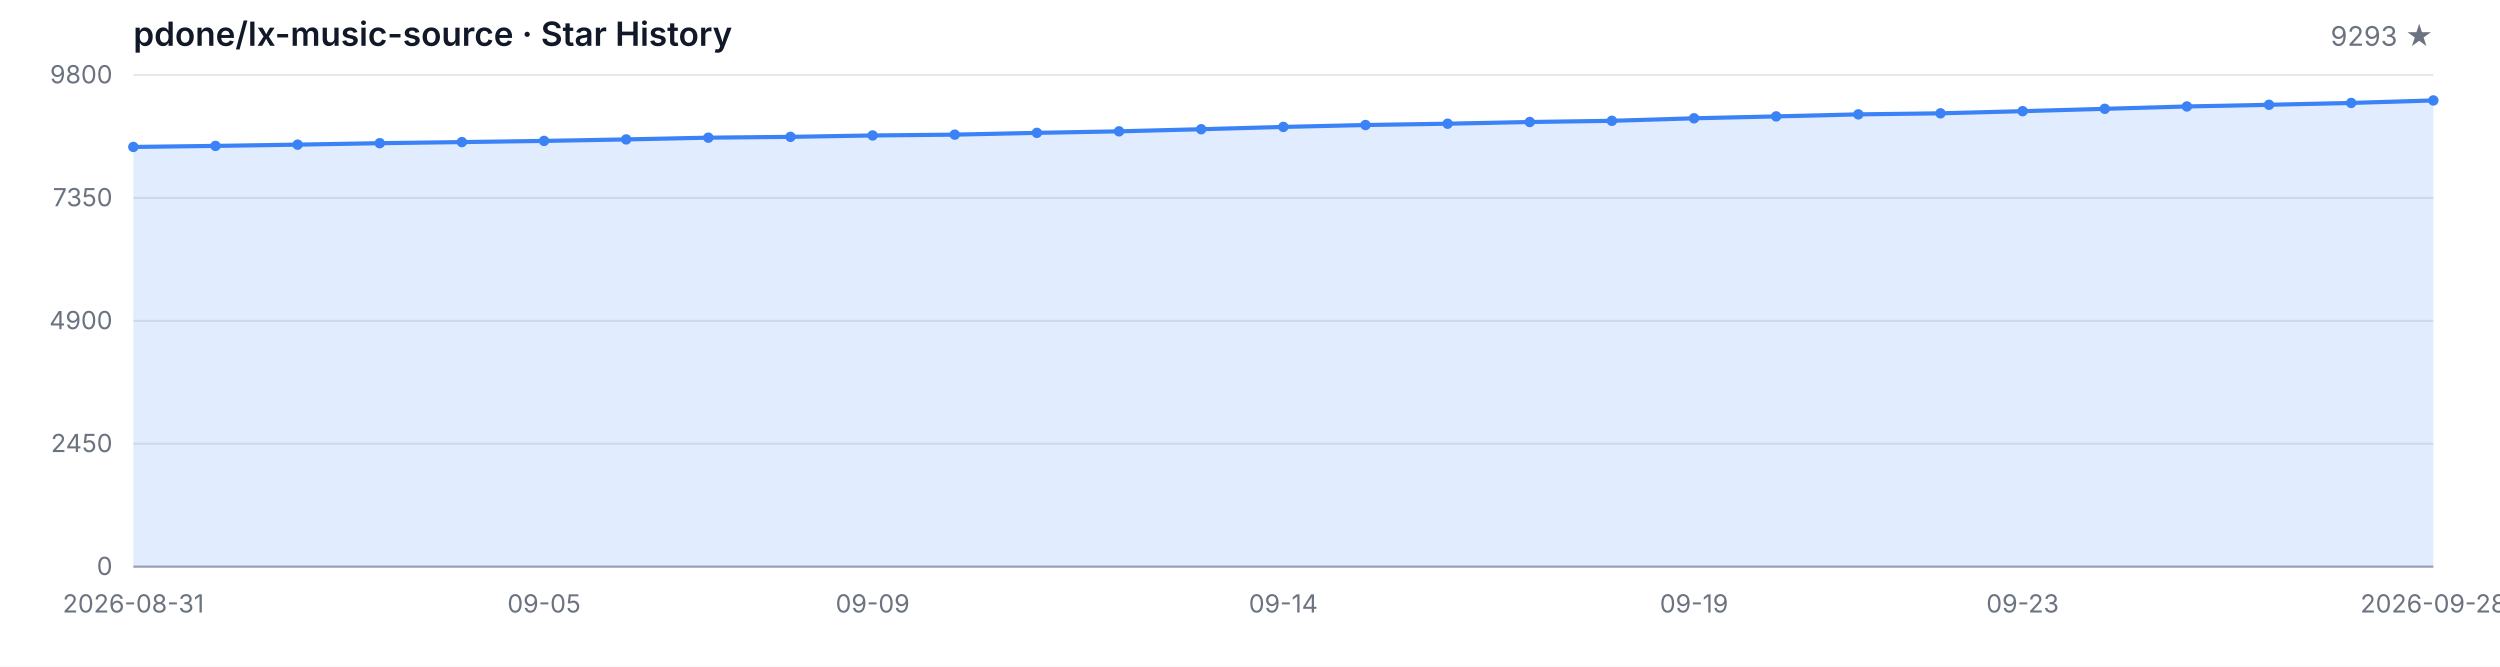
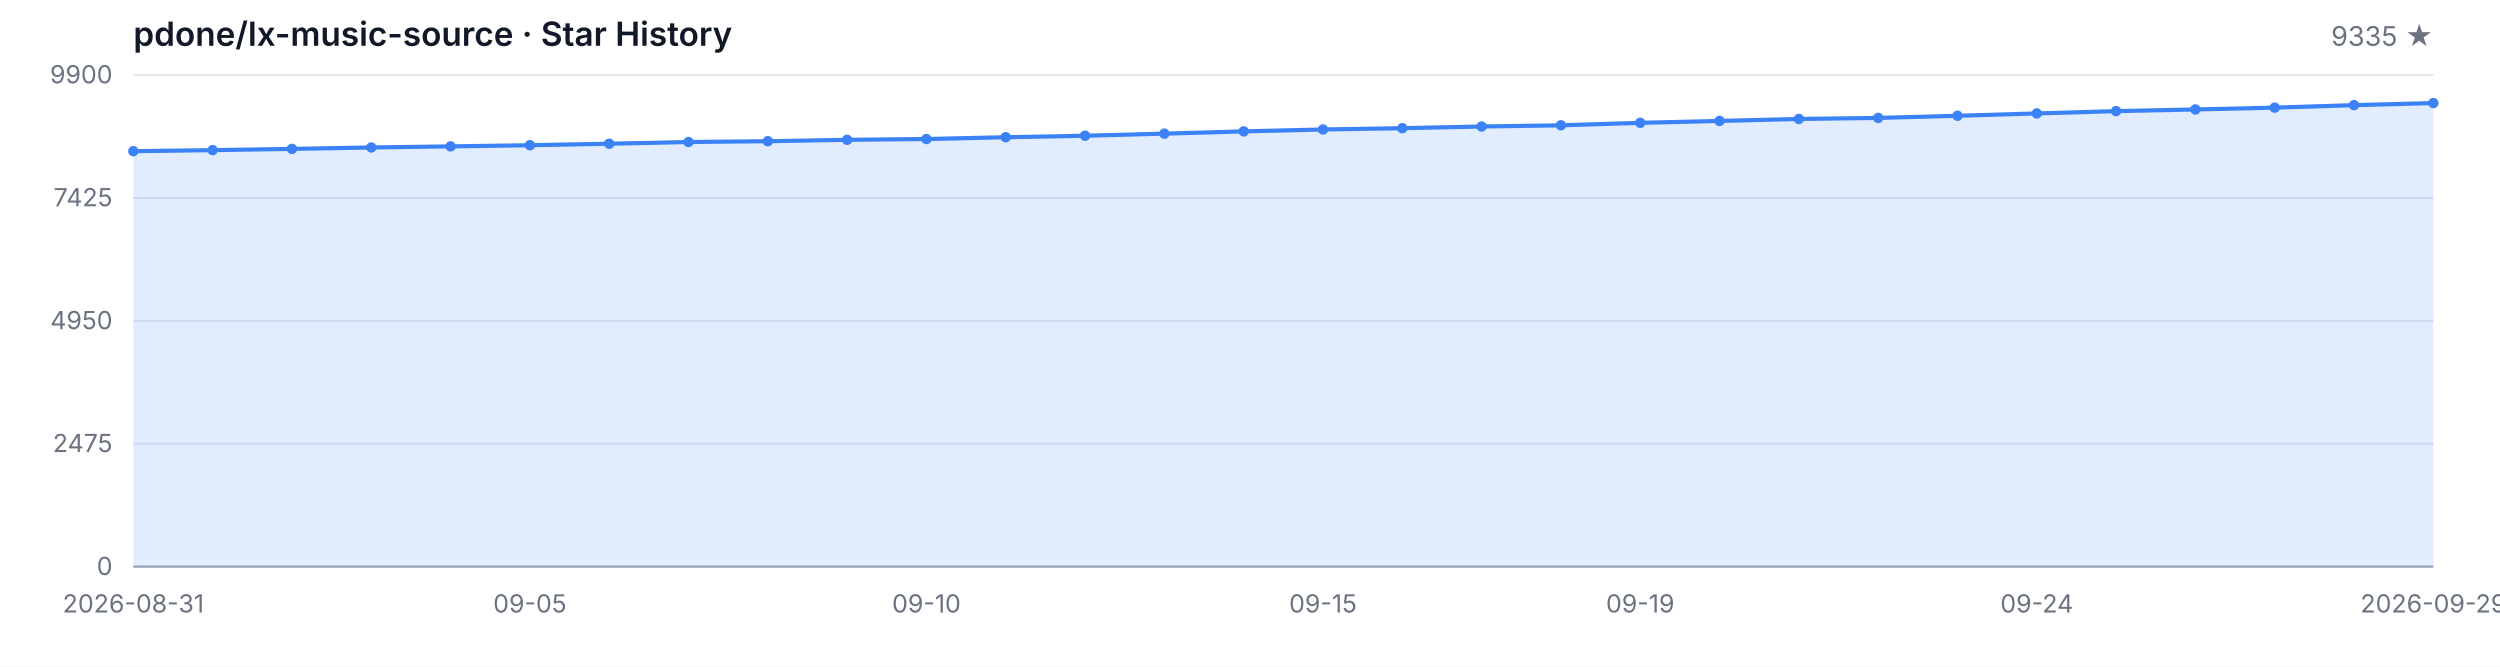
<svg xmlns="http://www.w3.org/2000/svg" width="1200" height="320" viewBox="0 0 1200 320" role="img" aria-label="Star History">
  <style>
  .bg { fill: #ffffff; }
  .grid { stroke: #e5e7eb; stroke-width: 1; }
  .axis { stroke: #9ca3af; stroke-width: 1; }
  .area { fill: rgba(59, 130, 246, 0.15); }
  .line { fill: none; stroke: #3b82f6; stroke-width: 2; stroke-linejoin: round; stroke-linecap: round; }
  .dot { fill: #3b82f6; }
  .tlabel { fill: #6b7280; font-family: -apple-system, BlinkMacSystemFont, 'Segoe UI', sans-serif; font-size: 12px; }
  .title { fill: #111827; font-family: -apple-system, BlinkMacSystemFont, 'Segoe UI', sans-serif; font-size: 16px; font-weight: 600; }
  .subtitle { fill: #6b7280; font-family: -apple-system, BlinkMacSystemFont, 'Segoe UI', sans-serif; font-size: 13px; }
  @media (prefers-color-scheme: dark) {
    .bg { fill: #0d1117; }
    .grid { stroke: #21262d; }
    .axis { stroke: #484f58; }
    .area { fill: rgba(58, 132, 255, 0.18); }
    .line { stroke: #58a6ff; }
    .dot { fill: #58a6ff; }
    .tlabel { fill: #8b949e; }
    .title { fill: #c9d1d9; }
    .subtitle { fill: #8b949e; }
  }
</style>
  <rect class="bg" width="1200" height="320" />
  <text class="title" x="64" y="22">pdone/lx-music-source · Star History</text>
-   <text class="subtitle" x="1168" y="22" text-anchor="end">9293 ★</text>
+   <text class="subtitle" x="1168" y="22" text-anchor="end">9335 ★</text>
  <line class="grid" x1="64" y1="272.00" x2="1168" y2="272.00" />
  <line class="grid" x1="64" y1="213.00" x2="1168" y2="213.00" />
  <line class="grid" x1="64" y1="154.00" x2="1168" y2="154.00" />
  <line class="grid" x1="64" y1="95.00" x2="1168" y2="95.00" />
  <line class="grid" x1="64" y1="36.00" x2="1168" y2="36.00" />
  <text class="tlabel" x="54" y="276.00" text-anchor="end">0</text>
-   <text class="tlabel" x="54" y="217.00" text-anchor="end">2450</text>
-   <text class="tlabel" x="54" y="158.00" text-anchor="end">4900</text>
-   <text class="tlabel" x="54" y="99.00" text-anchor="end">7350</text>
-   <text class="tlabel" x="54" y="40.00" text-anchor="end">9800</text>
+   <text class="tlabel" x="54" y="217.00" text-anchor="end">2475</text>
+   <text class="tlabel" x="54" y="158.00" text-anchor="end">4950</text>
+   <text class="tlabel" x="54" y="99.00" text-anchor="end">7425</text>
+   <text class="tlabel" x="54" y="40.00" text-anchor="end">9900</text>
  <line class="axis" x1="64" y1="272" x2="1168" y2="272" />
-   <path class="area" d="M 64.00 272.00 L 64.00 70.53 L 103.43 70.03 L 142.86 69.43 L 182.29 68.73 L 221.71 68.20 L 261.14 67.64 L 300.57 66.92 L 340.00 66.08 L 379.43 65.69 L 418.86 65.02 L 458.29 64.63 L 497.71 63.77 L 537.14 63.04 L 576.57 62.03 L 616.00 60.92 L 655.43 60.01 L 694.86 59.38 L 734.29 58.56 L 773.71 57.99 L 813.14 56.78 L 852.57 55.87 L 892.00 54.90 L 931.43 54.40 L 970.86 53.36 L 1010.29 52.23 L 1049.71 51.10 L 1089.14 50.30 L 1128.57 49.41 L 1168.00 48.21 L 1168.00 272.00 Z" />
-   <path class="line" d="M 64.00 70.53 L 103.43 70.03 L 142.86 69.43 L 182.29 68.73 L 221.71 68.20 L 261.14 67.64 L 300.57 66.92 L 340.00 66.08 L 379.43 65.69 L 418.86 65.02 L 458.29 64.63 L 497.71 63.77 L 537.14 63.04 L 576.57 62.03 L 616.00 60.92 L 655.43 60.01 L 694.86 59.38 L 734.29 58.56 L 773.71 57.99 L 813.14 56.78 L 852.57 55.87 L 892.00 54.90 L 931.43 54.40 L 970.86 53.36 L 1010.29 52.23 L 1049.71 51.10 L 1089.14 50.30 L 1128.57 49.41 L 1168.00 48.21" />
-   <circle class="dot" cx="64.00" cy="70.53" r="2.5" />
-   <circle class="dot" cx="103.43" cy="70.03" r="2.5" />
-   <circle class="dot" cx="142.86" cy="69.43" r="2.5" />
-   <circle class="dot" cx="182.29" cy="68.73" r="2.5" />
-   <circle class="dot" cx="221.71" cy="68.20" r="2.5" />
-   <circle class="dot" cx="261.14" cy="67.64" r="2.5" />
-   <circle class="dot" cx="300.57" cy="66.92" r="2.5" />
-   <circle class="dot" cx="340.00" cy="66.08" r="2.5" />
-   <circle class="dot" cx="379.43" cy="65.69" r="2.5" />
-   <circle class="dot" cx="418.86" cy="65.02" r="2.5" />
-   <circle class="dot" cx="458.29" cy="64.63" r="2.5" />
-   <circle class="dot" cx="497.71" cy="63.77" r="2.5" />
-   <circle class="dot" cx="537.14" cy="63.04" r="2.5" />
-   <circle class="dot" cx="576.57" cy="62.03" r="2.5" />
-   <circle class="dot" cx="616.00" cy="60.92" r="2.5" />
-   <circle class="dot" cx="655.43" cy="60.01" r="2.5" />
-   <circle class="dot" cx="694.86" cy="59.38" r="2.5" />
-   <circle class="dot" cx="734.29" cy="58.56" r="2.5" />
-   <circle class="dot" cx="773.71" cy="57.99" r="2.5" />
-   <circle class="dot" cx="813.14" cy="56.78" r="2.5" />
-   <circle class="dot" cx="852.57" cy="55.87" r="2.5" />
-   <circle class="dot" cx="892.00" cy="54.90" r="2.5" />
-   <circle class="dot" cx="931.43" cy="54.40" r="2.5" />
-   <circle class="dot" cx="970.86" cy="53.36" r="2.5" />
-   <circle class="dot" cx="1010.29" cy="52.23" r="2.5" />
-   <circle class="dot" cx="1049.71" cy="51.10" r="2.5" />
-   <circle class="dot" cx="1089.14" cy="50.30" r="2.5" />
-   <circle class="dot" cx="1128.57" cy="49.41" r="2.5" />
-   <circle class="dot" cx="1168.00" cy="48.21" r="2.5" />
+   <path class="area" d="M 64.00 272.00 L 64.00 72.57 L 102.07 72.07 L 140.14 71.47 L 178.21 70.78 L 216.28 70.26 L 254.34 69.71 L 292.41 68.99 L 330.48 68.16 L 368.55 67.78 L 406.62 67.11 L 444.69 66.73 L 482.76 65.87 L 520.83 65.15 L 558.90 64.15 L 596.97 63.06 L 635.03 62.15 L 673.10 61.53 L 711.17 60.72 L 749.24 60.15 L 787.31 58.96 L 825.38 58.05 L 863.45 57.10 L 901.52 56.60 L 939.59 55.57 L 977.66 54.45 L 1015.72 53.33 L 1053.79 52.54 L 1091.86 51.66 L 1129.93 50.47 L 1168.00 49.47 L 1168.00 272.00 Z" />
+   <path class="line" d="M 64.00 72.57 L 102.07 72.07 L 140.14 71.47 L 178.21 70.78 L 216.28 70.26 L 254.34 69.71 L 292.41 68.99 L 330.48 68.16 L 368.55 67.78 L 406.62 67.11 L 444.69 66.73 L 482.76 65.87 L 520.83 65.15 L 558.90 64.15 L 596.97 63.06 L 635.03 62.15 L 673.10 61.53 L 711.17 60.72 L 749.24 60.15 L 787.31 58.96 L 825.38 58.05 L 863.45 57.10 L 901.52 56.60 L 939.59 55.57 L 977.66 54.45 L 1015.72 53.33 L 1053.79 52.54 L 1091.86 51.66 L 1129.93 50.47 L 1168.00 49.47" />
+   <circle class="dot" cx="64.00" cy="72.57" r="2.5" />
+   <circle class="dot" cx="102.07" cy="72.07" r="2.5" />
+   <circle class="dot" cx="140.14" cy="71.47" r="2.5" />
+   <circle class="dot" cx="178.21" cy="70.78" r="2.5" />
+   <circle class="dot" cx="216.28" cy="70.26" r="2.5" />
+   <circle class="dot" cx="254.34" cy="69.71" r="2.5" />
+   <circle class="dot" cx="292.41" cy="68.99" r="2.5" />
+   <circle class="dot" cx="330.48" cy="68.16" r="2.5" />
+   <circle class="dot" cx="368.55" cy="67.78" r="2.5" />
+   <circle class="dot" cx="406.62" cy="67.11" r="2.5" />
+   <circle class="dot" cx="444.69" cy="66.73" r="2.5" />
+   <circle class="dot" cx="482.76" cy="65.87" r="2.5" />
+   <circle class="dot" cx="520.83" cy="65.15" r="2.5" />
+   <circle class="dot" cx="558.90" cy="64.15" r="2.5" />
+   <circle class="dot" cx="596.97" cy="63.06" r="2.5" />
+   <circle class="dot" cx="635.03" cy="62.15" r="2.5" />
+   <circle class="dot" cx="673.10" cy="61.53" r="2.5" />
+   <circle class="dot" cx="711.17" cy="60.72" r="2.5" />
+   <circle class="dot" cx="749.24" cy="60.15" r="2.5" />
+   <circle class="dot" cx="787.31" cy="58.96" r="2.5" />
+   <circle class="dot" cx="825.38" cy="58.05" r="2.5" />
+   <circle class="dot" cx="863.45" cy="57.10" r="2.5" />
+   <circle class="dot" cx="901.52" cy="56.60" r="2.5" />
+   <circle class="dot" cx="939.59" cy="55.57" r="2.5" />
+   <circle class="dot" cx="977.66" cy="54.45" r="2.5" />
+   <circle class="dot" cx="1015.72" cy="53.33" r="2.5" />
+   <circle class="dot" cx="1053.79" cy="52.54" r="2.5" />
+   <circle class="dot" cx="1091.86" cy="51.66" r="2.5" />
+   <circle class="dot" cx="1129.93" cy="50.47" r="2.5" />
+   <circle class="dot" cx="1168.00" cy="49.47" r="2.5" />
  <text class="tlabel" x="64.00" y="294" text-anchor="middle">2026-08-31</text>
-   <text class="tlabel" x="261.14" y="294" text-anchor="middle">09-05</text>
-   <text class="tlabel" x="418.86" y="294" text-anchor="middle">09-09</text>
-   <text class="tlabel" x="616.00" y="294" text-anchor="middle">09-14</text>
-   <text class="tlabel" x="813.14" y="294" text-anchor="middle">09-19</text>
-   <text class="tlabel" x="970.86" y="294" text-anchor="middle">09-23</text>
-   <text class="tlabel" x="1168.00" y="294" text-anchor="middle">2026-09-28</text>
+   <text class="tlabel" x="254.34" y="294" text-anchor="middle">09-05</text>
+   <text class="tlabel" x="444.69" y="294" text-anchor="middle">09-10</text>
+   <text class="tlabel" x="635.03" y="294" text-anchor="middle">09-15</text>
+   <text class="tlabel" x="787.31" y="294" text-anchor="middle">09-19</text>
+   <text class="tlabel" x="977.66" y="294" text-anchor="middle">09-24</text>
+   <text class="tlabel" x="1168.00" y="294" text-anchor="middle">2026-09-29</text>
</svg>
